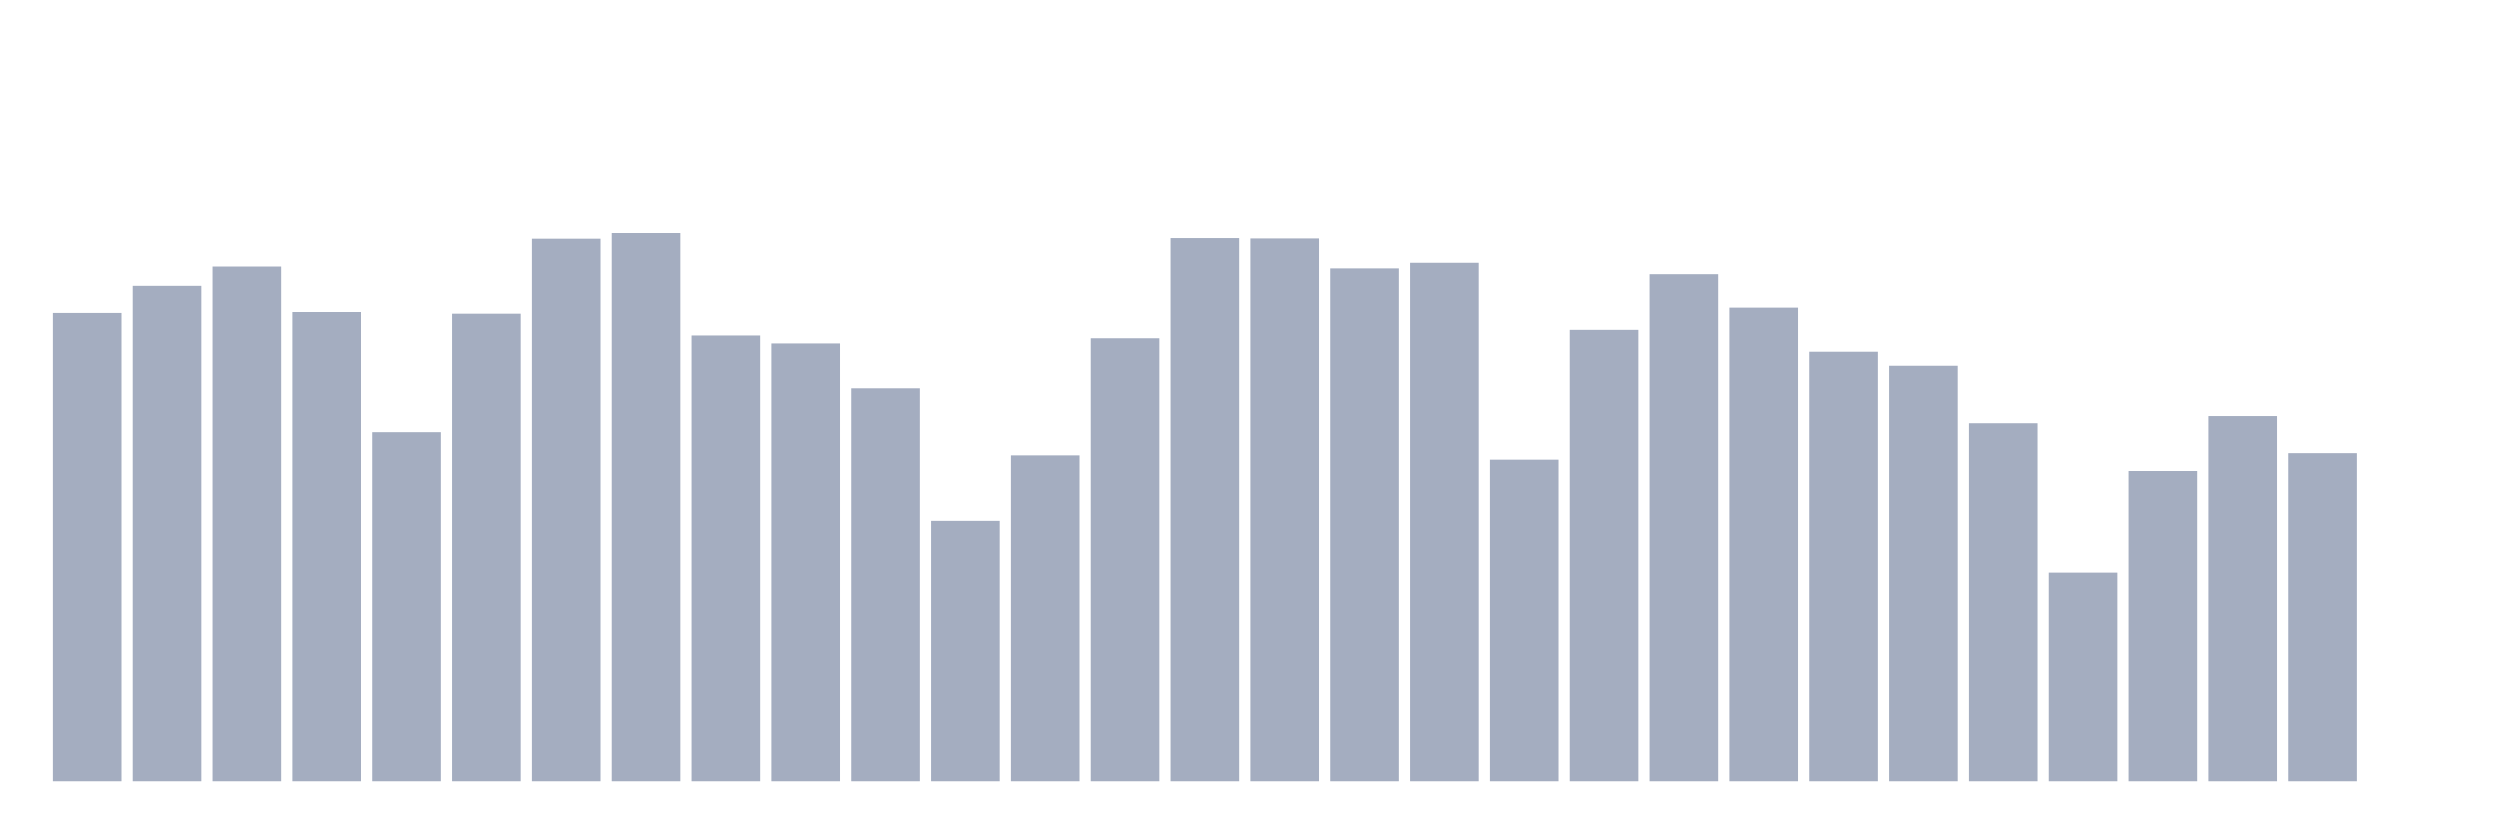
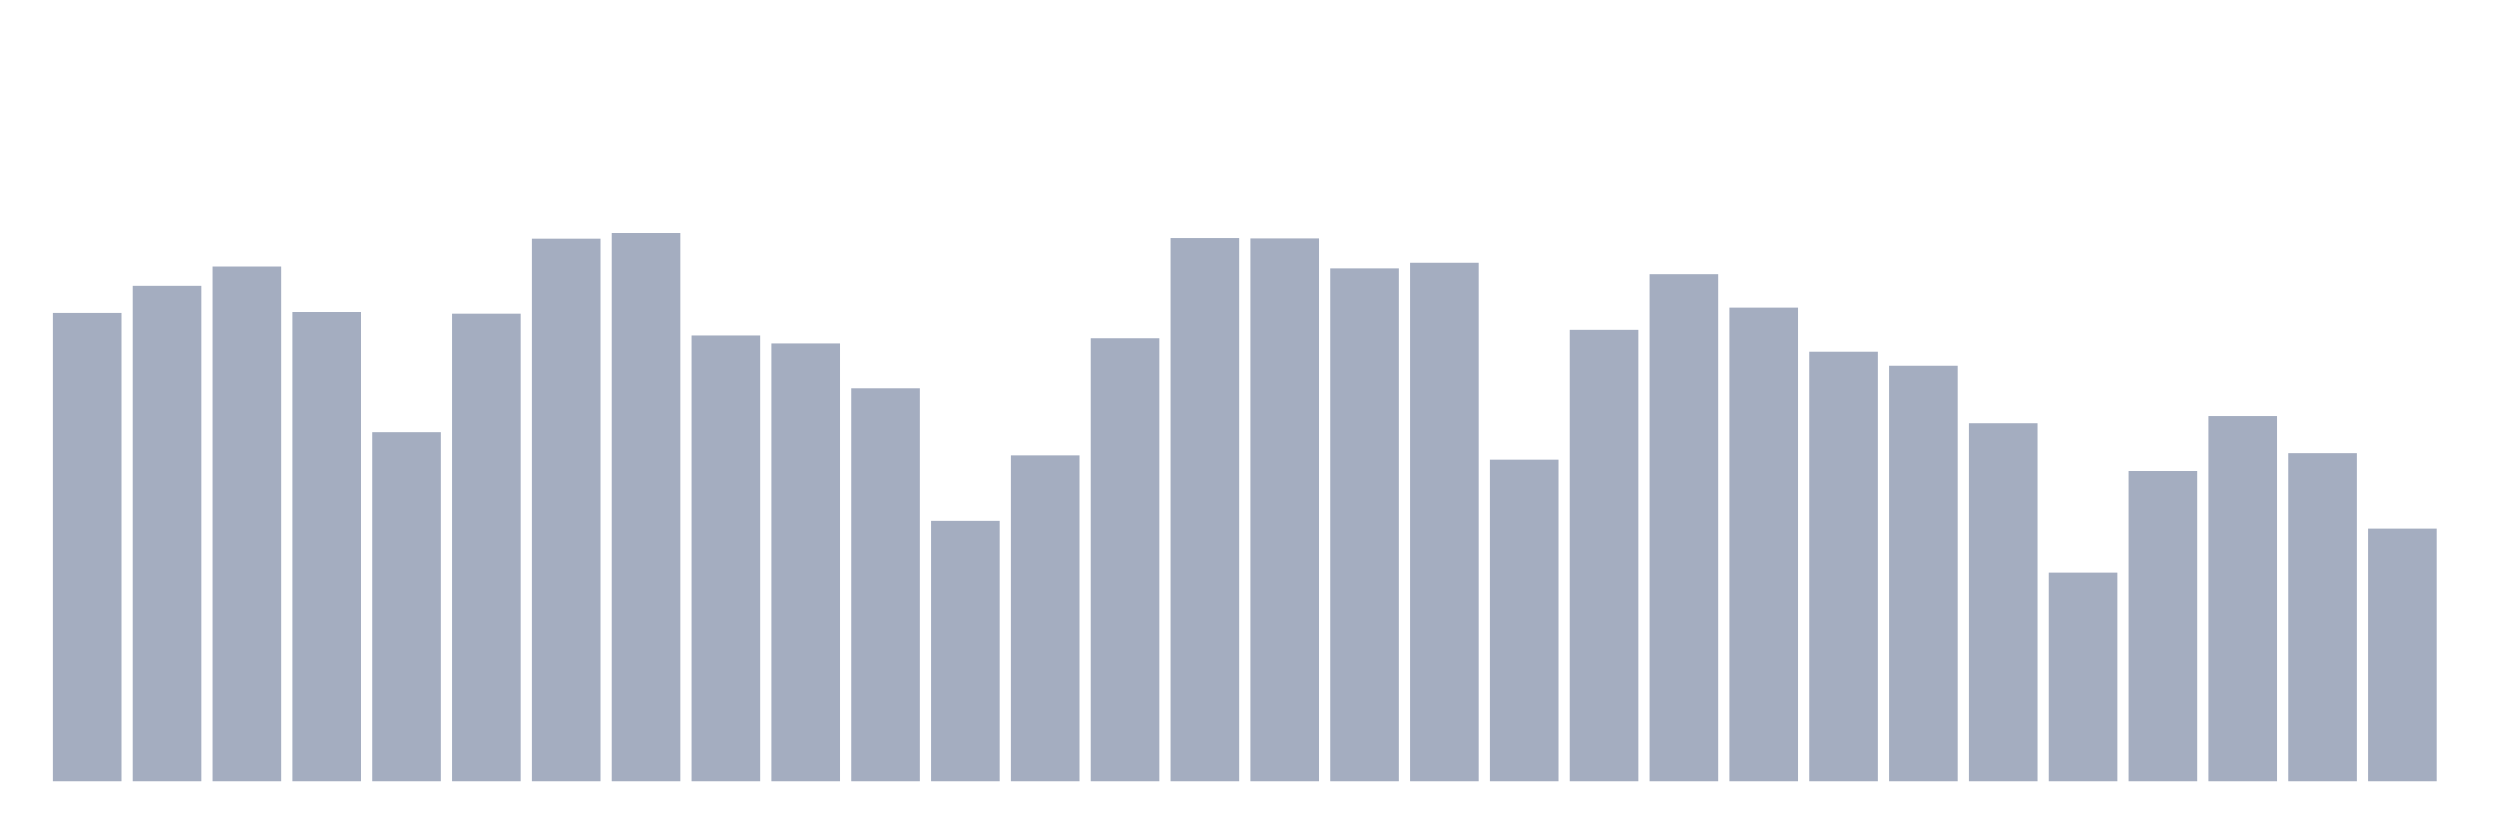
<svg xmlns="http://www.w3.org/2000/svg" viewBox="0 0 480 160">
  <g transform="translate(10,10)">
    <rect class="bar" x="0.153" width="13.175" y="50.082" height="89.918" fill="rgb(164,173,192)" />
    <rect class="bar" x="15.482" width="13.175" y="44.879" height="95.121" fill="rgb(164,173,192)" />
    <rect class="bar" x="30.81" width="13.175" y="41.172" height="98.828" fill="rgb(164,173,192)" />
    <rect class="bar" x="46.138" width="13.175" y="49.903" height="90.097" fill="rgb(164,173,192)" />
    <rect class="bar" x="61.466" width="13.175" y="72.976" height="67.024" fill="rgb(164,173,192)" />
    <rect class="bar" x="76.794" width="13.175" y="50.226" height="89.774" fill="rgb(164,173,192)" />
    <rect class="bar" x="92.123" width="13.175" y="35.825" height="104.175" fill="rgb(164,173,192)" />
    <rect class="bar" x="107.451" width="13.175" y="34.737" height="105.263" fill="rgb(164,173,192)" />
    <rect class="bar" x="122.779" width="13.175" y="54.409" height="85.591" fill="rgb(164,173,192)" />
    <rect class="bar" x="138.107" width="13.175" y="55.939" height="84.061" fill="rgb(164,173,192)" />
    <rect class="bar" x="153.436" width="13.175" y="64.551" height="75.449" fill="rgb(164,173,192)" />
    <rect class="bar" x="168.764" width="13.175" y="90.004" height="49.996" fill="rgb(164,173,192)" />
    <rect class="bar" x="184.092" width="13.175" y="77.43" height="62.57" fill="rgb(164,173,192)" />
    <rect class="bar" x="199.42" width="13.175" y="54.944" height="85.056" fill="rgb(164,173,192)" />
    <rect class="bar" x="214.748" width="13.175" y="35.706" height="104.294" fill="rgb(164,173,192)" />
    <rect class="bar" x="230.077" width="13.175" y="35.774" height="104.226" fill="rgb(164,173,192)" />
    <rect class="bar" x="245.405" width="13.175" y="41.529" height="98.471" fill="rgb(164,173,192)" />
    <rect class="bar" x="260.733" width="13.175" y="40.45" height="99.55" fill="rgb(164,173,192)" />
    <rect class="bar" x="276.061" width="13.175" y="78.255" height="61.745" fill="rgb(164,173,192)" />
    <rect class="bar" x="291.39" width="13.175" y="53.329" height="86.671" fill="rgb(164,173,192)" />
    <rect class="bar" x="306.718" width="13.175" y="42.643" height="97.357" fill="rgb(164,173,192)" />
    <rect class="bar" x="322.046" width="13.175" y="49.062" height="90.938" fill="rgb(164,173,192)" />
    <rect class="bar" x="337.374" width="13.175" y="57.529" height="82.471" fill="rgb(164,173,192)" />
    <rect class="bar" x="352.702" width="13.175" y="60.224" height="79.776" fill="rgb(164,173,192)" />
    <rect class="bar" x="368.031" width="13.175" y="71.258" height="68.742" fill="rgb(164,173,192)" />
    <rect class="bar" x="383.359" width="13.175" y="99.942" height="40.058" fill="rgb(164,173,192)" />
    <rect class="bar" x="398.687" width="13.175" y="80.431" height="59.569" fill="rgb(164,173,192)" />
    <rect class="bar" x="414.015" width="13.175" y="69.881" height="70.119" fill="rgb(164,173,192)" />
    <rect class="bar" x="429.344" width="13.175" y="77.005" height="62.995" fill="rgb(164,173,192)" />
-     <rect class="bar" x="444.672" width="13.175" y="140" height="0" fill="rgb(164,173,192)" />
+     <rect class="bar" x="444.672" width="13.175" y="91.492" height="48.508" fill="rgb(164,173,192)" />
  </g>
</svg>
